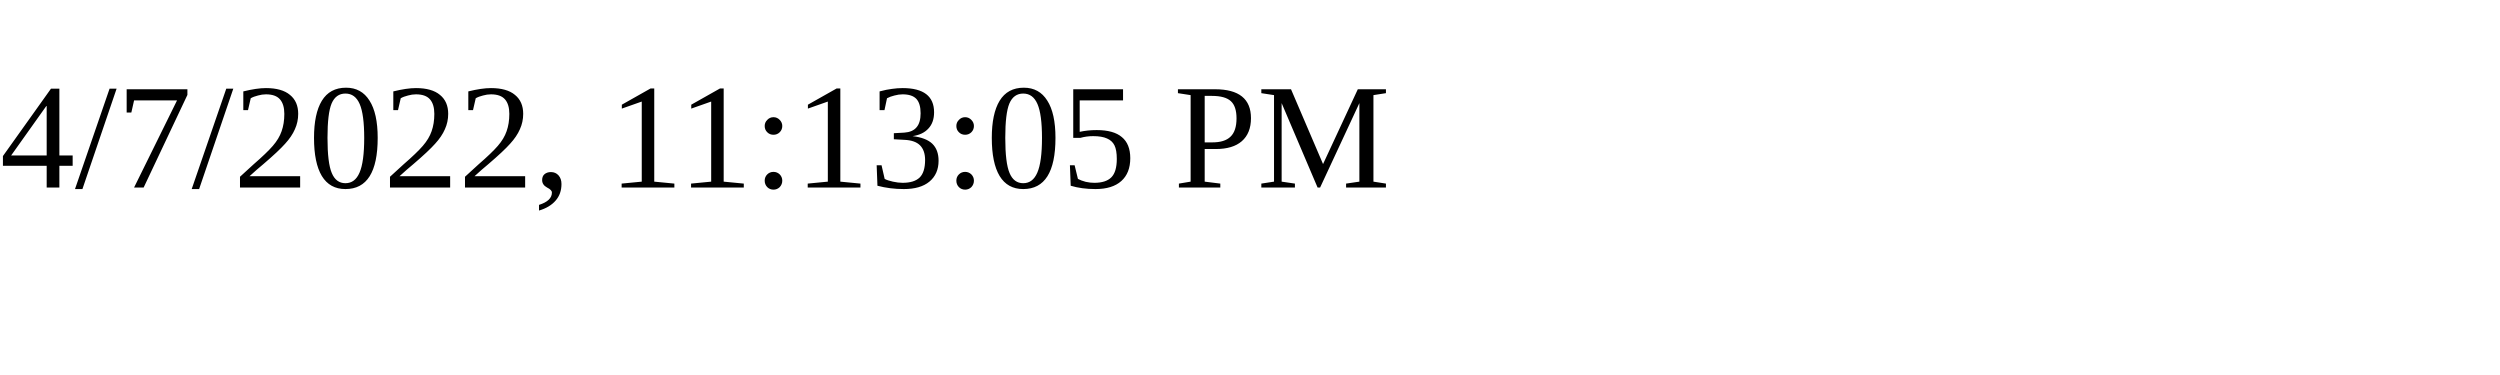
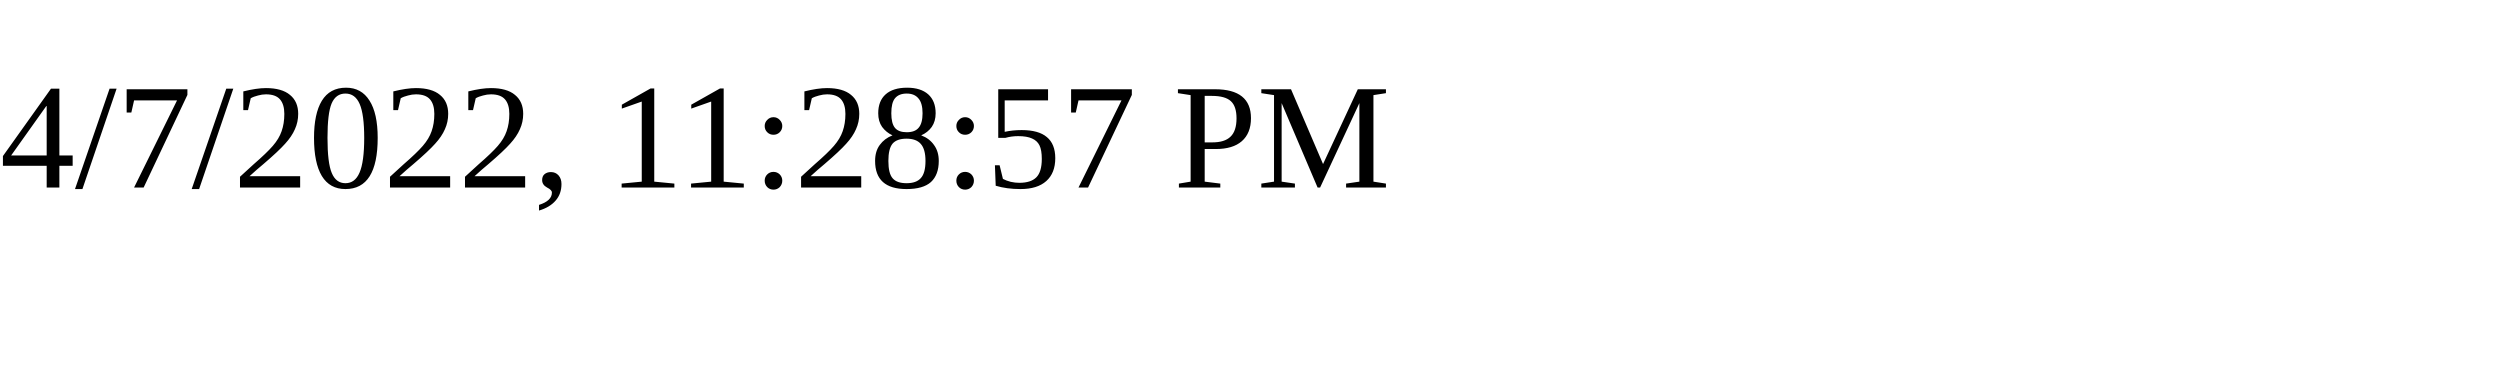
<svg xmlns="http://www.w3.org/2000/svg" height="30" width="200">
-   <text x="0" y="15">4/7/2022, 11:13:05 PM</text>
+   <text x="0" y="15">4/7/2022, 11:28:57 PM</text>
</svg>
